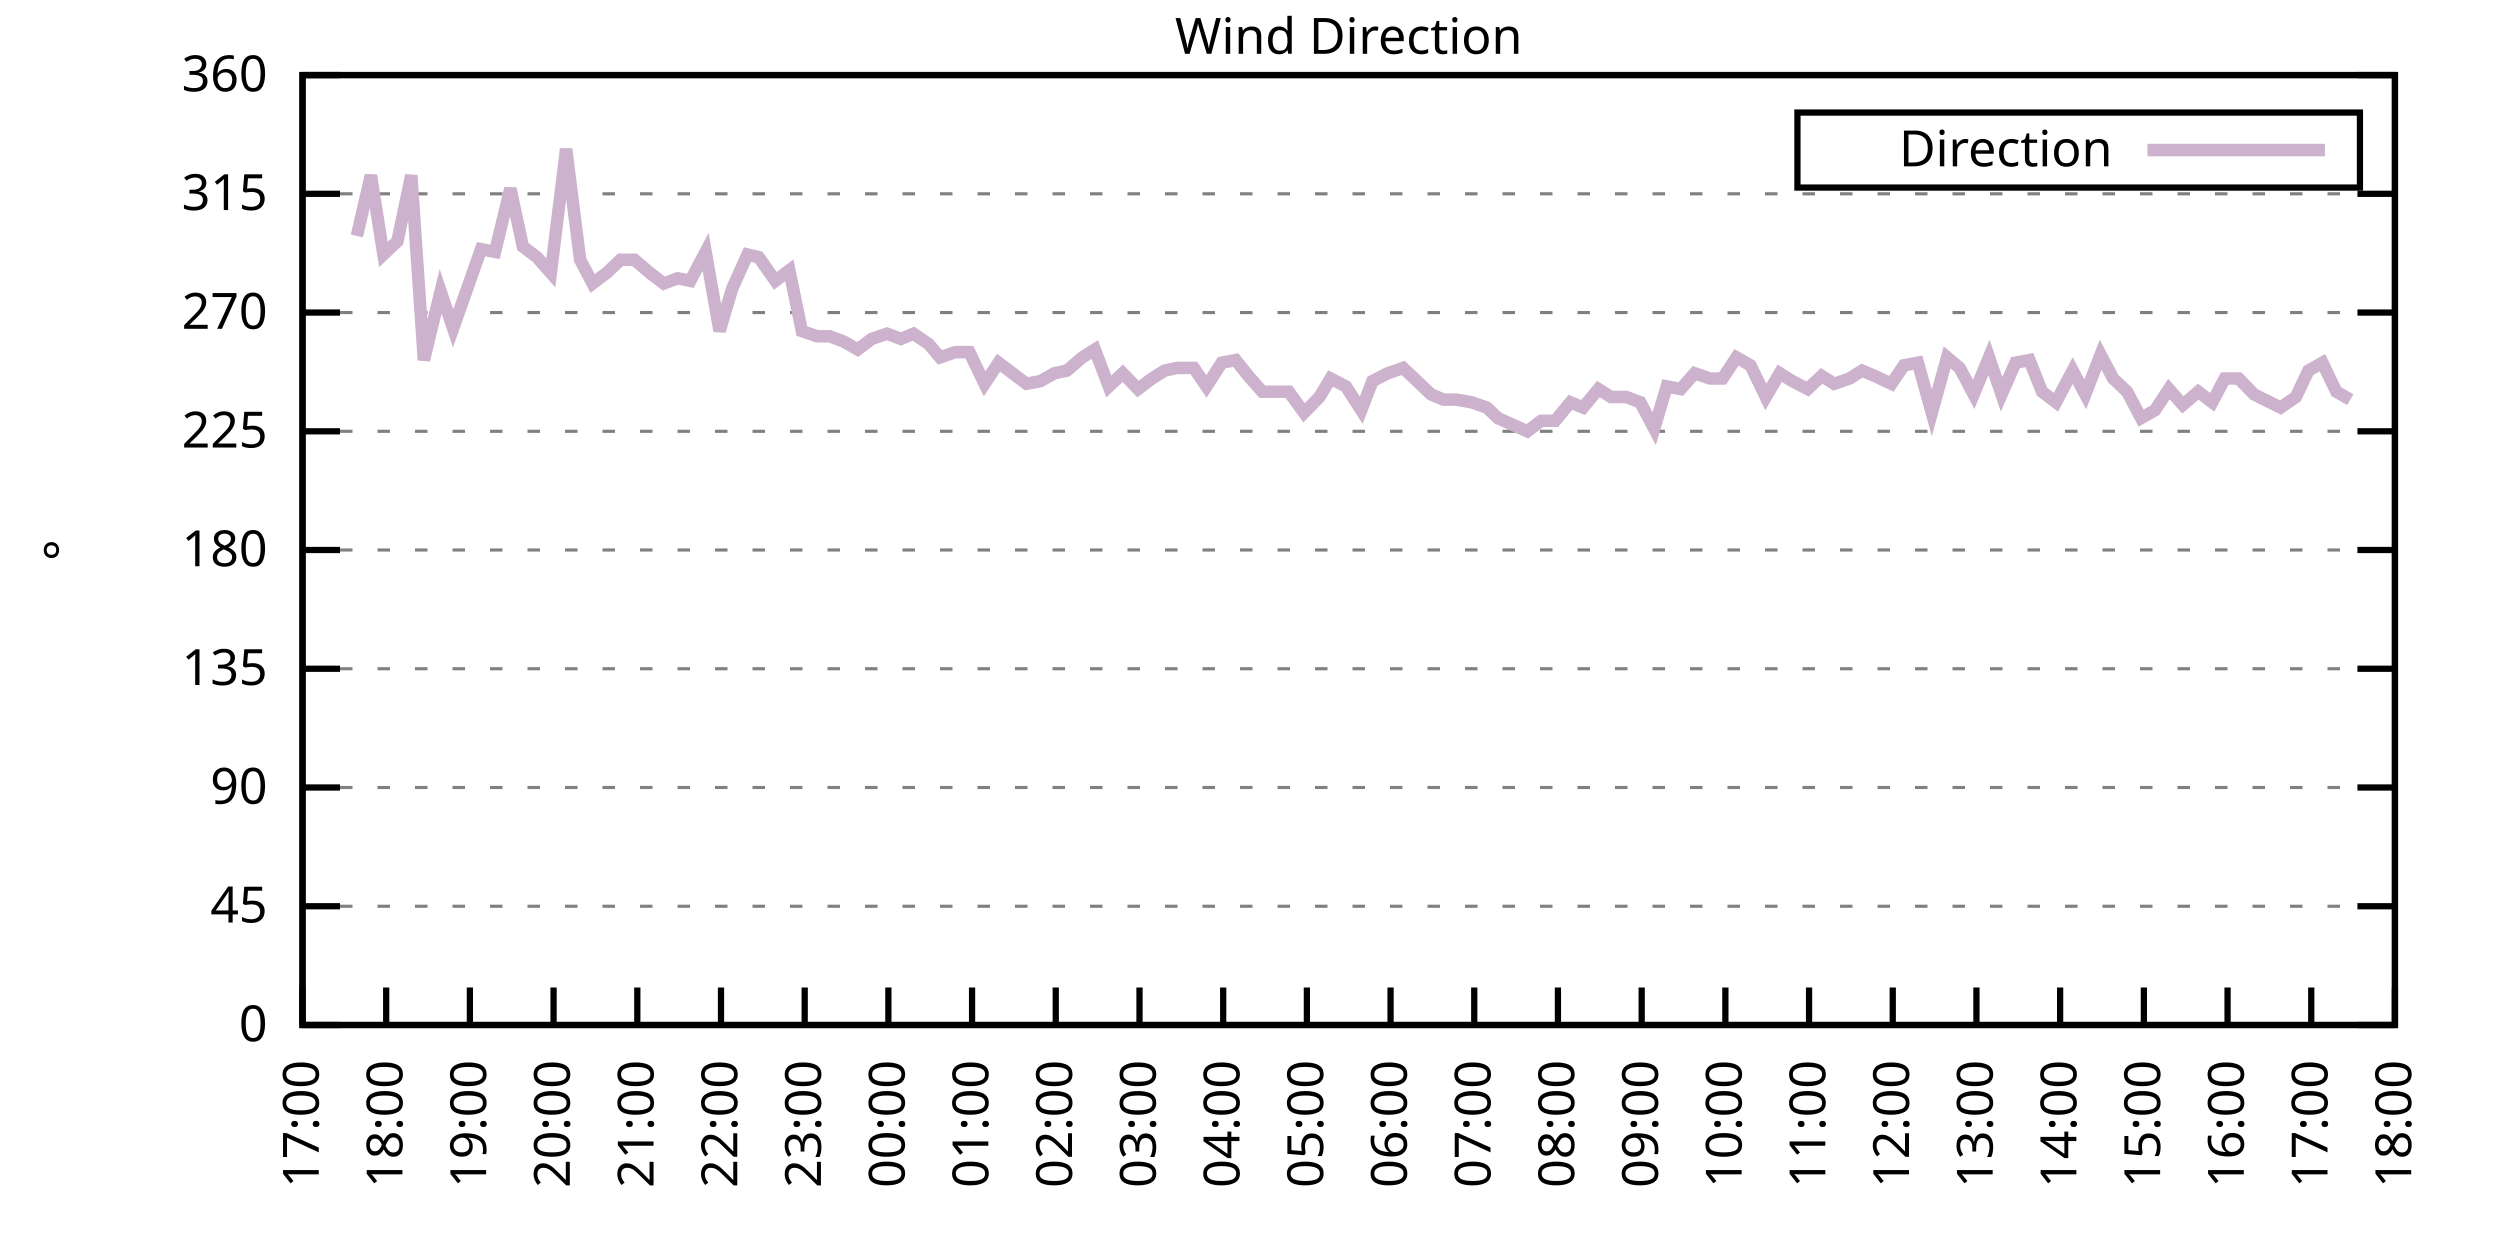
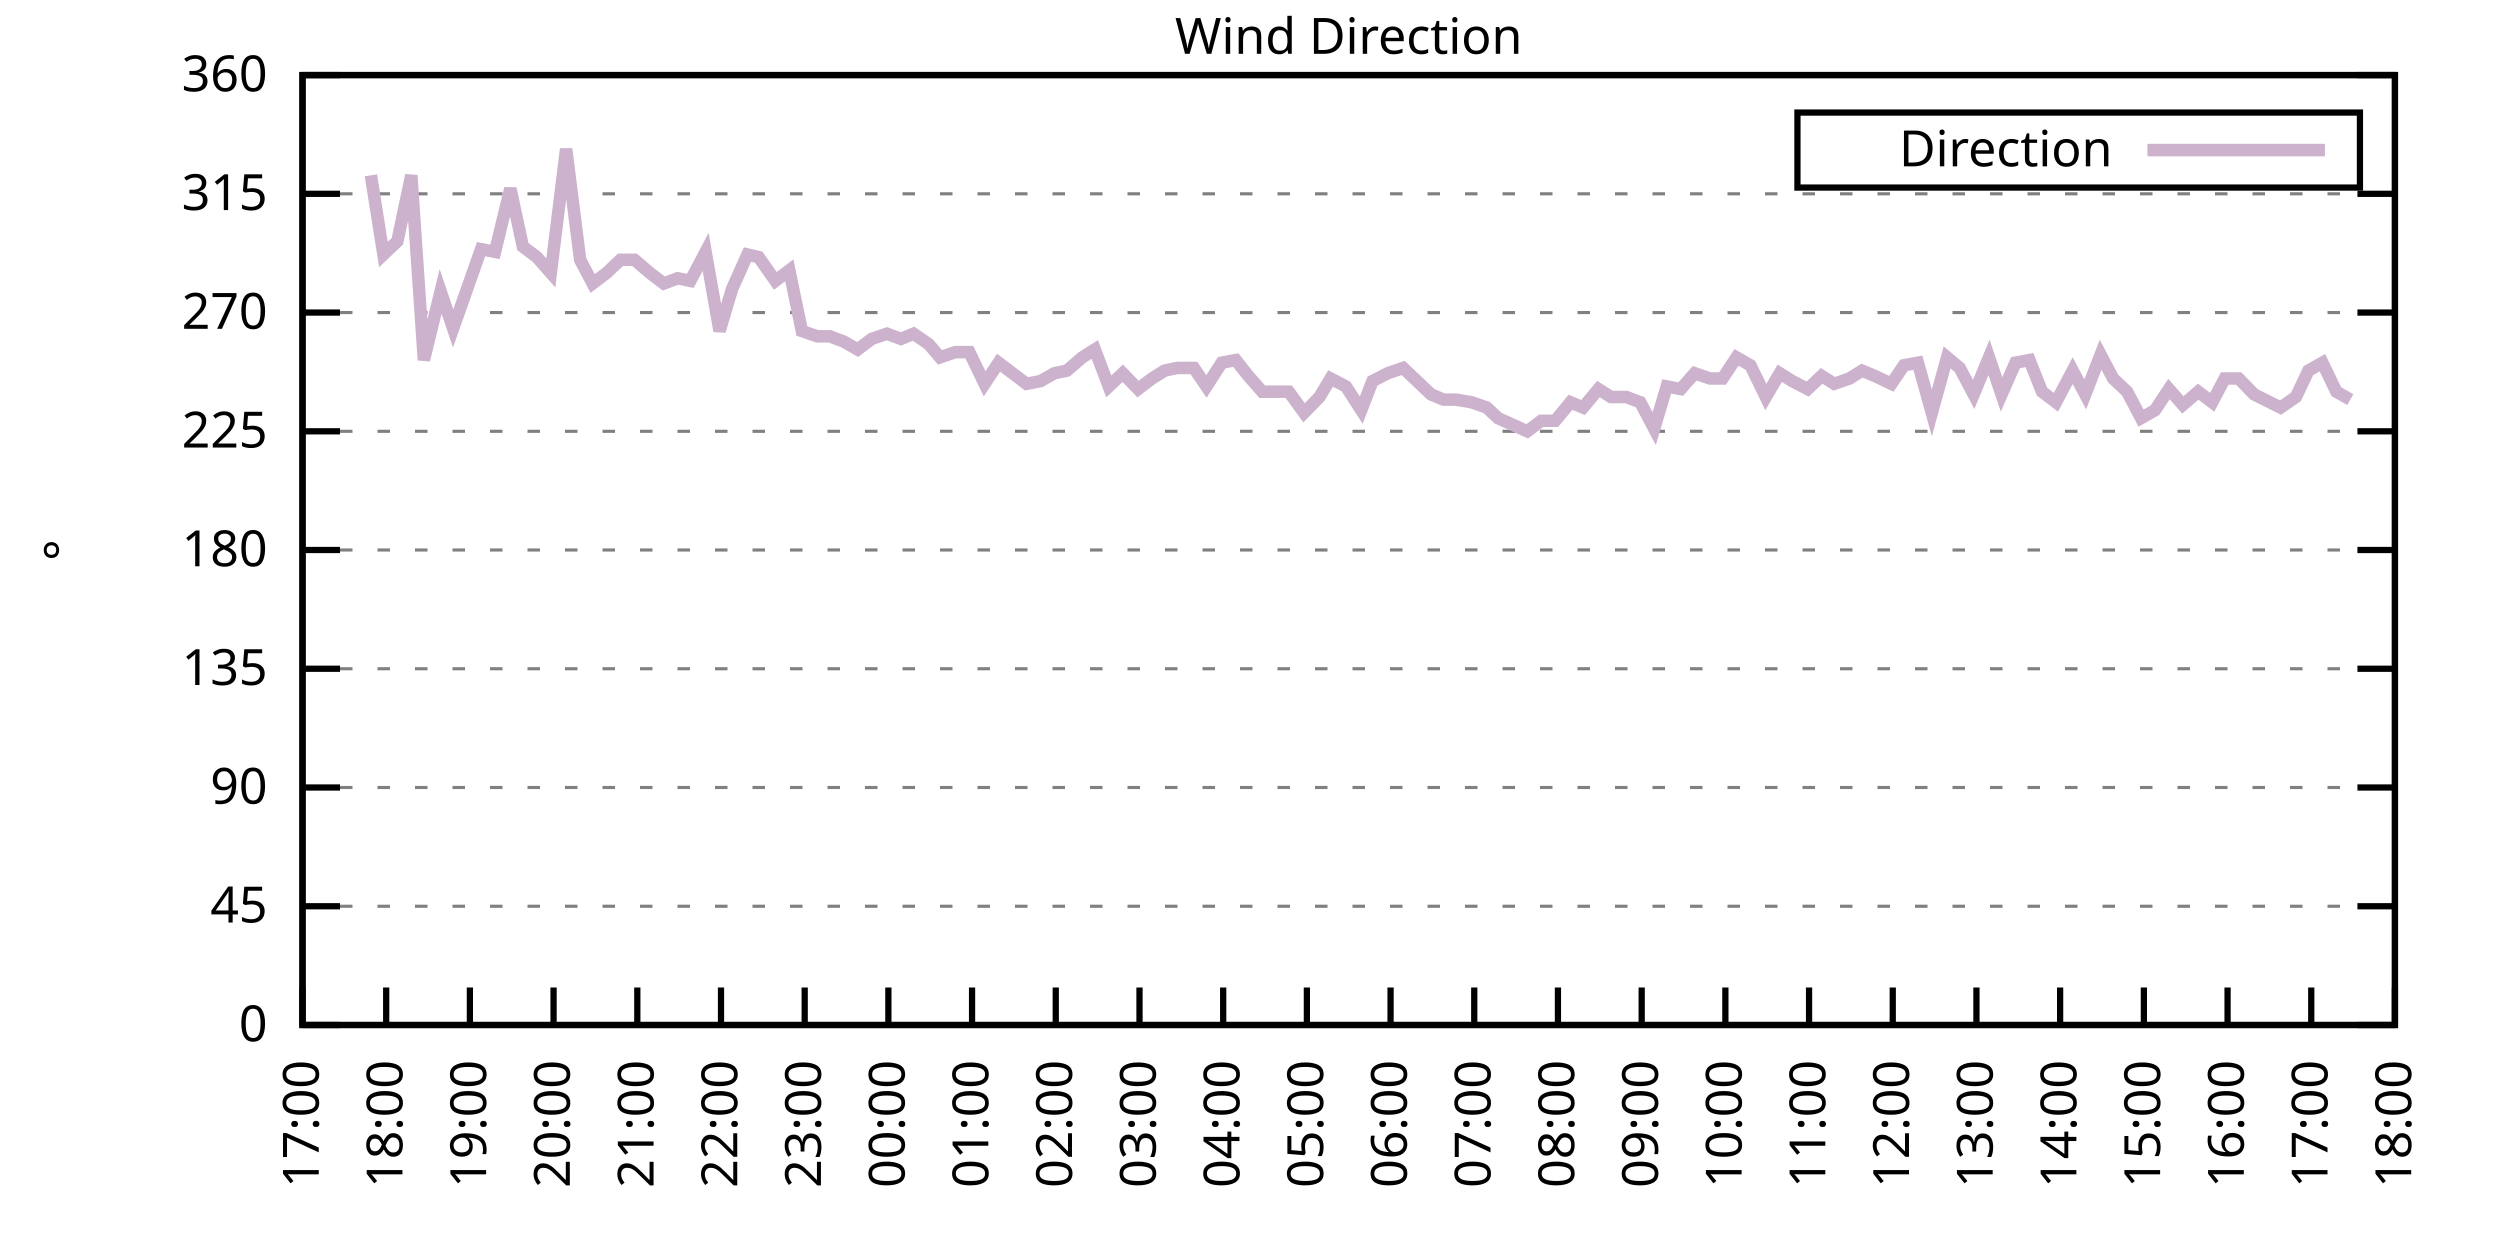
<svg xmlns="http://www.w3.org/2000/svg" xmlns:xlink="http://www.w3.org/1999/xlink" width="400" height="200" viewBox="0 0 400 200">
  <g id="gnuplot_canvas">
    <rect x="0" y="0" width="400" height="200" fill="none" />
    <defs>
      <circle id="gpDot" r="0.5" stroke-width="0.5" stroke="currentColor" />
      <path id="gpPt0" stroke-width="0.333" stroke="currentColor" d="M-1,0 h2 M0,-1 v2" />
      <path id="gpPt1" stroke-width="0.333" stroke="currentColor" d="M-1,-1 L1,1 M1,-1 L-1,1" />
      <path id="gpPt2" stroke-width="0.333" stroke="currentColor" d="M-1,0 L1,0 M0,-1 L0,1 M-1,-1 L1,1 M-1,1 L1,-1" />
      <rect id="gpPt3" stroke-width="0.333" stroke="currentColor" x="-1" y="-1" width="2" height="2" />
      <rect id="gpPt4" stroke-width="0.333" stroke="currentColor" fill="currentColor" x="-1" y="-1" width="2" height="2" />
      <circle id="gpPt5" stroke-width="0.333" stroke="currentColor" cx="0" cy="0" r="1" />
      <use xlink:href="#gpPt5" id="gpPt6" fill="currentColor" stroke="none" />
      <path id="gpPt7" stroke-width="0.333" stroke="currentColor" d="M0,-1.33 L-1.33,0.67 L1.33,0.67 z" />
      <use xlink:href="#gpPt7" id="gpPt8" fill="currentColor" stroke="none" />
      <use xlink:href="#gpPt7" id="gpPt9" stroke="currentColor" transform="rotate(180)" />
      <use xlink:href="#gpPt9" id="gpPt10" fill="currentColor" stroke="none" />
      <use xlink:href="#gpPt3" id="gpPt11" stroke="currentColor" transform="rotate(45)" />
      <use xlink:href="#gpPt11" id="gpPt12" fill="currentColor" stroke="none" />
      <path id="gpPt13" stroke-width="0.333" stroke="currentColor" d="M0,1.330 L1.265,0.411 L0.782,-1.067 L-0.782,-1.076 L-1.265,0.411 z" />
      <use xlink:href="#gpPt13" id="gpPt14" fill="currentColor" stroke="none" />
      <filter id="textbox" filterUnits="objectBoundingBox" x="0" y="0" height="1" width="1">
        <feFlood flood-color="white" flood-opacity="1" result="bgnd" />
        <feComposite in="SourceGraphic" in2="bgnd" operator="atop" />
      </filter>
      <filter id="greybox" filterUnits="objectBoundingBox" x="0" y="0" height="1" width="1">
        <feFlood flood-color="lightgrey" flood-opacity="1" result="grey" />
        <feComposite in="SourceGraphic" in2="grey" operator="atop" />
      </filter>
    </defs>
    <g fill="none" color="white" stroke="currentColor" stroke-width="1.00" stroke-linecap="butt" stroke-linejoin="miter">
</g>
    <g fill="none" color="black" stroke="currentColor" stroke-width="1.00" stroke-linecap="butt" stroke-linejoin="miter">
      <g stroke="none" shape-rendering="crispEdges">
        <polygon fill="rgb(255, 255, 255)" points="48.40,164.00 383.18,164.00 383.18,12.02 48.40,12.02 " />
      </g>
    </g>
    <g fill="none" color="black" stroke="currentColor" stroke-width="1.00" stroke-linecap="butt" stroke-linejoin="miter">
</g>
    <g fill="none" color="black" stroke="black" stroke-width="0.50" stroke-linecap="butt" stroke-linejoin="miter">
</g>
    <g fill="none" color="gray" stroke="currentColor" stroke-width="0.50" stroke-linecap="butt" stroke-linejoin="miter">
      <path stroke="gray" stroke-dasharray="2,4" class="gridline" d="M48.40,164.00 L383.19,164.00  " />
    </g>
    <g fill="none" color="gray" stroke="gray" stroke-width="1.00" stroke-linecap="butt" stroke-linejoin="miter">
</g>
    <g fill="none" color="black" stroke="currentColor" stroke-width="1.00" stroke-linecap="butt" stroke-linejoin="miter">
      <path stroke="black" d="M48.40,164.00 L54.40,164.00 M383.19,164.00 L377.19,164.00  " />
      <g transform="translate(42.80,166.60)" stroke="none" fill="black" font-family="Sans" font-size="8.00" text-anchor="end">
        <text>
          <tspan font-family="Sans"> 0</tspan>
        </text>
      </g>
    </g>
    <g fill="none" color="black" stroke="currentColor" stroke-width="1.00" stroke-linecap="butt" stroke-linejoin="miter">
</g>
    <g fill="none" color="black" stroke="black" stroke-width="0.50" stroke-linecap="butt" stroke-linejoin="miter">
</g>
    <g fill="none" color="gray" stroke="currentColor" stroke-width="0.50" stroke-linecap="butt" stroke-linejoin="miter">
      <path stroke="gray" stroke-dasharray="2,4" class="gridline" d="M48.40,145.00 L383.19,145.00  " />
    </g>
    <g fill="none" color="gray" stroke="gray" stroke-width="1.00" stroke-linecap="butt" stroke-linejoin="miter">
</g>
    <g fill="none" color="black" stroke="currentColor" stroke-width="1.00" stroke-linecap="butt" stroke-linejoin="miter">
      <path stroke="black" d="M48.40,145.00 L54.40,145.00 M383.19,145.00 L377.19,145.00  " />
      <g transform="translate(42.80,147.60)" stroke="none" fill="black" font-family="Sans" font-size="8.00" text-anchor="end">
        <text>
          <tspan font-family="Sans"> 45</tspan>
        </text>
      </g>
    </g>
    <g fill="none" color="black" stroke="currentColor" stroke-width="1.00" stroke-linecap="butt" stroke-linejoin="miter">
</g>
    <g fill="none" color="black" stroke="black" stroke-width="0.50" stroke-linecap="butt" stroke-linejoin="miter">
</g>
    <g fill="none" color="gray" stroke="currentColor" stroke-width="0.50" stroke-linecap="butt" stroke-linejoin="miter">
      <path stroke="gray" stroke-dasharray="2,4" class="gridline" d="M48.40,126.00 L383.19,126.00  " />
    </g>
    <g fill="none" color="gray" stroke="gray" stroke-width="1.00" stroke-linecap="butt" stroke-linejoin="miter">
</g>
    <g fill="none" color="black" stroke="currentColor" stroke-width="1.00" stroke-linecap="butt" stroke-linejoin="miter">
      <path stroke="black" d="M48.40,126.00 L54.40,126.00 M383.19,126.00 L377.19,126.00  " />
      <g transform="translate(42.80,128.60)" stroke="none" fill="black" font-family="Sans" font-size="8.00" text-anchor="end">
        <text>
          <tspan font-family="Sans"> 90</tspan>
        </text>
      </g>
    </g>
    <g fill="none" color="black" stroke="currentColor" stroke-width="1.00" stroke-linecap="butt" stroke-linejoin="miter">
</g>
    <g fill="none" color="black" stroke="black" stroke-width="0.50" stroke-linecap="butt" stroke-linejoin="miter">
</g>
    <g fill="none" color="gray" stroke="currentColor" stroke-width="0.50" stroke-linecap="butt" stroke-linejoin="miter">
      <path stroke="gray" stroke-dasharray="2,4" class="gridline" d="M48.40,107.00 L383.19,107.00  " />
    </g>
    <g fill="none" color="gray" stroke="gray" stroke-width="1.00" stroke-linecap="butt" stroke-linejoin="miter">
</g>
    <g fill="none" color="black" stroke="currentColor" stroke-width="1.00" stroke-linecap="butt" stroke-linejoin="miter">
      <path stroke="black" d="M48.40,107.00 L54.40,107.00 M383.19,107.00 L377.19,107.00  " />
      <g transform="translate(42.80,109.60)" stroke="none" fill="black" font-family="Sans" font-size="8.00" text-anchor="end">
        <text>
          <tspan font-family="Sans"> 135</tspan>
        </text>
      </g>
    </g>
    <g fill="none" color="black" stroke="currentColor" stroke-width="1.00" stroke-linecap="butt" stroke-linejoin="miter">
</g>
    <g fill="none" color="black" stroke="black" stroke-width="0.50" stroke-linecap="butt" stroke-linejoin="miter">
</g>
    <g fill="none" color="gray" stroke="currentColor" stroke-width="0.50" stroke-linecap="butt" stroke-linejoin="miter">
      <path stroke="gray" stroke-dasharray="2,4" class="gridline" d="M48.40,88.00 L383.19,88.00  " />
    </g>
    <g fill="none" color="gray" stroke="gray" stroke-width="1.00" stroke-linecap="butt" stroke-linejoin="miter">
</g>
    <g fill="none" color="black" stroke="currentColor" stroke-width="1.00" stroke-linecap="butt" stroke-linejoin="miter">
      <path stroke="black" d="M48.40,88.00 L54.40,88.00 M383.19,88.00 L377.19,88.00  " />
      <g transform="translate(42.80,90.60)" stroke="none" fill="black" font-family="Sans" font-size="8.00" text-anchor="end">
        <text>
          <tspan font-family="Sans"> 180</tspan>
        </text>
      </g>
    </g>
    <g fill="none" color="black" stroke="currentColor" stroke-width="1.00" stroke-linecap="butt" stroke-linejoin="miter">
</g>
    <g fill="none" color="black" stroke="black" stroke-width="0.50" stroke-linecap="butt" stroke-linejoin="miter">
</g>
    <g fill="none" color="gray" stroke="currentColor" stroke-width="0.50" stroke-linecap="butt" stroke-linejoin="miter">
      <path stroke="gray" stroke-dasharray="2,4" class="gridline" d="M48.40,69.01 L383.19,69.01  " />
    </g>
    <g fill="none" color="gray" stroke="gray" stroke-width="1.00" stroke-linecap="butt" stroke-linejoin="miter">
</g>
    <g fill="none" color="black" stroke="currentColor" stroke-width="1.00" stroke-linecap="butt" stroke-linejoin="miter">
      <path stroke="black" d="M48.40,69.01 L54.40,69.01 M383.19,69.01 L377.19,69.01  " />
      <g transform="translate(42.80,71.61)" stroke="none" fill="black" font-family="Sans" font-size="8.00" text-anchor="end">
        <text>
          <tspan font-family="Sans"> 225</tspan>
        </text>
      </g>
    </g>
    <g fill="none" color="black" stroke="currentColor" stroke-width="1.00" stroke-linecap="butt" stroke-linejoin="miter">
</g>
    <g fill="none" color="black" stroke="black" stroke-width="0.50" stroke-linecap="butt" stroke-linejoin="miter">
</g>
    <g fill="none" color="gray" stroke="currentColor" stroke-width="0.50" stroke-linecap="butt" stroke-linejoin="miter">
      <path stroke="gray" stroke-dasharray="2,4" class="gridline" d="M48.40,50.01 L383.19,50.01  " />
    </g>
    <g fill="none" color="gray" stroke="gray" stroke-width="1.00" stroke-linecap="butt" stroke-linejoin="miter">
</g>
    <g fill="none" color="black" stroke="currentColor" stroke-width="1.00" stroke-linecap="butt" stroke-linejoin="miter">
      <path stroke="black" d="M48.40,50.01 L54.40,50.01 M383.19,50.01 L377.19,50.01  " />
      <g transform="translate(42.80,52.61)" stroke="none" fill="black" font-family="Sans" font-size="8.00" text-anchor="end">
        <text>
          <tspan font-family="Sans"> 270</tspan>
        </text>
      </g>
    </g>
    <g fill="none" color="black" stroke="currentColor" stroke-width="1.00" stroke-linecap="butt" stroke-linejoin="miter">
</g>
    <g fill="none" color="black" stroke="black" stroke-width="0.50" stroke-linecap="butt" stroke-linejoin="miter">
</g>
    <g fill="none" color="gray" stroke="currentColor" stroke-width="0.50" stroke-linecap="butt" stroke-linejoin="miter">
      <path stroke="gray" stroke-dasharray="2,4" class="gridline" d="M48.40,31.01 L383.19,31.01  " />
    </g>
    <g fill="none" color="gray" stroke="gray" stroke-width="1.00" stroke-linecap="butt" stroke-linejoin="miter">
</g>
    <g fill="none" color="black" stroke="currentColor" stroke-width="1.00" stroke-linecap="butt" stroke-linejoin="miter">
      <path stroke="black" d="M48.40,31.01 L54.40,31.01 M383.19,31.01 L377.19,31.01  " />
      <g transform="translate(42.80,33.61)" stroke="none" fill="black" font-family="Sans" font-size="8.00" text-anchor="end">
        <text>
          <tspan font-family="Sans"> 315</tspan>
        </text>
      </g>
    </g>
    <g fill="none" color="black" stroke="currentColor" stroke-width="1.00" stroke-linecap="butt" stroke-linejoin="miter">
</g>
    <g fill="none" color="black" stroke="black" stroke-width="0.50" stroke-linecap="butt" stroke-linejoin="miter">
</g>
    <g fill="none" color="gray" stroke="currentColor" stroke-width="0.50" stroke-linecap="butt" stroke-linejoin="miter">
      <path stroke="gray" stroke-dasharray="2,4" class="gridline" d="M48.40,12.01 L383.19,12.01  " />
    </g>
    <g fill="none" color="gray" stroke="gray" stroke-width="1.00" stroke-linecap="butt" stroke-linejoin="miter">
</g>
    <g fill="none" color="black" stroke="currentColor" stroke-width="1.00" stroke-linecap="butt" stroke-linejoin="miter">
      <path stroke="black" d="M48.40,12.01 L54.40,12.01 M383.19,12.01 L377.19,12.01  " />
      <g transform="translate(42.80,14.61)" stroke="none" fill="black" font-family="Sans" font-size="8.00" text-anchor="end">
        <text>
          <tspan font-family="Sans"> 360</tspan>
        </text>
      </g>
    </g>
    <g fill="none" color="black" stroke="currentColor" stroke-width="1.00" stroke-linecap="butt" stroke-linejoin="miter">
      <path stroke="black" d="M48.40,164.00 L48.40,158.00  " />
      <g transform="translate(51.00,169.60) rotate(270.00)" stroke="none" fill="black" font-family="Sans" font-size="8.00" text-anchor="end">
        <text>
          <tspan font-family="Sans">17:00</tspan>
        </text>
      </g>
    </g>
    <g fill="none" color="black" stroke="currentColor" stroke-width="1.00" stroke-linecap="butt" stroke-linejoin="miter">
      <path stroke="black" d="M61.79,164.00 L61.79,158.00  " />
      <g transform="translate(64.39,169.60) rotate(270.00)" stroke="none" fill="black" font-family="Sans" font-size="8.00" text-anchor="end">
        <text>
          <tspan font-family="Sans">18:00</tspan>
        </text>
      </g>
    </g>
    <g fill="none" color="black" stroke="currentColor" stroke-width="1.00" stroke-linecap="butt" stroke-linejoin="miter">
      <path stroke="black" d="M75.18,164.00 L75.18,158.00  " />
      <g transform="translate(77.78,169.60) rotate(270.00)" stroke="none" fill="black" font-family="Sans" font-size="8.00" text-anchor="end">
        <text>
          <tspan font-family="Sans">19:00</tspan>
        </text>
      </g>
    </g>
    <g fill="none" color="black" stroke="currentColor" stroke-width="1.00" stroke-linecap="butt" stroke-linejoin="miter">
      <path stroke="black" d="M88.57,164.00 L88.57,158.00  " />
      <g transform="translate(91.17,169.60) rotate(270.00)" stroke="none" fill="black" font-family="Sans" font-size="8.00" text-anchor="end">
        <text>
          <tspan font-family="Sans">20:00</tspan>
        </text>
      </g>
    </g>
    <g fill="none" color="black" stroke="currentColor" stroke-width="1.00" stroke-linecap="butt" stroke-linejoin="miter">
      <path stroke="black" d="M101.97,164.00 L101.97,158.00  " />
      <g transform="translate(104.57,169.60) rotate(270.00)" stroke="none" fill="black" font-family="Sans" font-size="8.00" text-anchor="end">
        <text>
          <tspan font-family="Sans">21:00</tspan>
        </text>
      </g>
    </g>
    <g fill="none" color="black" stroke="currentColor" stroke-width="1.00" stroke-linecap="butt" stroke-linejoin="miter">
      <path stroke="black" d="M115.36,164.00 L115.36,158.00  " />
      <g transform="translate(117.96,169.60) rotate(270.00)" stroke="none" fill="black" font-family="Sans" font-size="8.00" text-anchor="end">
        <text>
          <tspan font-family="Sans">22:00</tspan>
        </text>
      </g>
    </g>
    <g fill="none" color="black" stroke="currentColor" stroke-width="1.00" stroke-linecap="butt" stroke-linejoin="miter">
      <path stroke="black" d="M128.75,164.00 L128.75,158.00  " />
      <g transform="translate(131.35,169.60) rotate(270.00)" stroke="none" fill="black" font-family="Sans" font-size="8.00" text-anchor="end">
        <text>
          <tspan font-family="Sans">23:00</tspan>
        </text>
      </g>
    </g>
    <g fill="none" color="black" stroke="currentColor" stroke-width="1.00" stroke-linecap="butt" stroke-linejoin="miter">
      <path stroke="black" d="M142.14,164.00 L142.14,158.00  " />
      <g transform="translate(144.74,169.60) rotate(270.00)" stroke="none" fill="black" font-family="Sans" font-size="8.00" text-anchor="end">
        <text>
          <tspan font-family="Sans">00:00</tspan>
        </text>
      </g>
    </g>
    <g fill="none" color="black" stroke="currentColor" stroke-width="1.00" stroke-linecap="butt" stroke-linejoin="miter">
      <path stroke="black" d="M155.53,164.00 L155.53,158.00  " />
      <g transform="translate(158.13,169.60) rotate(270.00)" stroke="none" fill="black" font-family="Sans" font-size="8.00" text-anchor="end">
        <text>
          <tspan font-family="Sans">01:00</tspan>
        </text>
      </g>
    </g>
    <g fill="none" color="black" stroke="currentColor" stroke-width="1.00" stroke-linecap="butt" stroke-linejoin="miter">
      <path stroke="black" d="M168.92,164.00 L168.92,158.00  " />
      <g transform="translate(171.52,169.60) rotate(270.00)" stroke="none" fill="black" font-family="Sans" font-size="8.00" text-anchor="end">
        <text>
          <tspan font-family="Sans">02:00</tspan>
        </text>
      </g>
    </g>
    <g fill="none" color="black" stroke="currentColor" stroke-width="1.00" stroke-linecap="butt" stroke-linejoin="miter">
      <path stroke="black" d="M182.32,164.00 L182.32,158.00  " />
      <g transform="translate(184.92,169.60) rotate(270.00)" stroke="none" fill="black" font-family="Sans" font-size="8.00" text-anchor="end">
        <text>
          <tspan font-family="Sans">03:00</tspan>
        </text>
      </g>
    </g>
    <g fill="none" color="black" stroke="currentColor" stroke-width="1.00" stroke-linecap="butt" stroke-linejoin="miter">
      <path stroke="black" d="M195.71,164.00 L195.71,158.00  " />
      <g transform="translate(198.31,169.60) rotate(270.00)" stroke="none" fill="black" font-family="Sans" font-size="8.00" text-anchor="end">
        <text>
          <tspan font-family="Sans">04:00</tspan>
        </text>
      </g>
    </g>
    <g fill="none" color="black" stroke="currentColor" stroke-width="1.00" stroke-linecap="butt" stroke-linejoin="miter">
      <path stroke="black" d="M209.10,164.00 L209.10,158.00  " />
      <g transform="translate(211.70,169.60) rotate(270.00)" stroke="none" fill="black" font-family="Sans" font-size="8.00" text-anchor="end">
        <text>
          <tspan font-family="Sans">05:00</tspan>
        </text>
      </g>
    </g>
    <g fill="none" color="black" stroke="currentColor" stroke-width="1.00" stroke-linecap="butt" stroke-linejoin="miter">
      <path stroke="black" d="M222.49,164.00 L222.49,158.00  " />
      <g transform="translate(225.09,169.60) rotate(270.00)" stroke="none" fill="black" font-family="Sans" font-size="8.00" text-anchor="end">
        <text>
          <tspan font-family="Sans">06:00</tspan>
        </text>
      </g>
    </g>
    <g fill="none" color="black" stroke="currentColor" stroke-width="1.00" stroke-linecap="butt" stroke-linejoin="miter">
      <path stroke="black" d="M235.88,164.00 L235.88,158.00  " />
      <g transform="translate(238.48,169.60) rotate(270.00)" stroke="none" fill="black" font-family="Sans" font-size="8.00" text-anchor="end">
        <text>
          <tspan font-family="Sans">07:00</tspan>
        </text>
      </g>
    </g>
    <g fill="none" color="black" stroke="currentColor" stroke-width="1.00" stroke-linecap="butt" stroke-linejoin="miter">
      <path stroke="black" d="M249.27,164.00 L249.27,158.00  " />
      <g transform="translate(251.87,169.60) rotate(270.00)" stroke="none" fill="black" font-family="Sans" font-size="8.00" text-anchor="end">
        <text>
          <tspan font-family="Sans">08:00</tspan>
        </text>
      </g>
    </g>
    <g fill="none" color="black" stroke="currentColor" stroke-width="1.00" stroke-linecap="butt" stroke-linejoin="miter">
      <path stroke="black" d="M262.67,164.00 L262.67,158.00  " />
      <g transform="translate(265.27,169.60) rotate(270.00)" stroke="none" fill="black" font-family="Sans" font-size="8.00" text-anchor="end">
        <text>
          <tspan font-family="Sans">09:00</tspan>
        </text>
      </g>
    </g>
    <g fill="none" color="black" stroke="currentColor" stroke-width="1.00" stroke-linecap="butt" stroke-linejoin="miter">
      <path stroke="black" d="M276.06,164.00 L276.06,158.00  " />
      <g transform="translate(278.66,169.60) rotate(270.00)" stroke="none" fill="black" font-family="Sans" font-size="8.00" text-anchor="end">
        <text>
          <tspan font-family="Sans">10:00</tspan>
        </text>
      </g>
    </g>
    <g fill="none" color="black" stroke="currentColor" stroke-width="1.00" stroke-linecap="butt" stroke-linejoin="miter">
      <path stroke="black" d="M289.45,164.00 L289.45,158.00  " />
      <g transform="translate(292.05,169.60) rotate(270.00)" stroke="none" fill="black" font-family="Sans" font-size="8.00" text-anchor="end">
        <text>
          <tspan font-family="Sans">11:00</tspan>
        </text>
      </g>
    </g>
    <g fill="none" color="black" stroke="currentColor" stroke-width="1.00" stroke-linecap="butt" stroke-linejoin="miter">
      <path stroke="black" d="M302.84,164.00 L302.84,158.00  " />
      <g transform="translate(305.44,169.60) rotate(270.00)" stroke="none" fill="black" font-family="Sans" font-size="8.00" text-anchor="end">
        <text>
          <tspan font-family="Sans">12:00</tspan>
        </text>
      </g>
    </g>
    <g fill="none" color="black" stroke="currentColor" stroke-width="1.00" stroke-linecap="butt" stroke-linejoin="miter">
      <path stroke="black" d="M316.23,164.00 L316.23,158.00  " />
      <g transform="translate(318.83,169.60) rotate(270.00)" stroke="none" fill="black" font-family="Sans" font-size="8.00" text-anchor="end">
        <text>
          <tspan font-family="Sans">13:00</tspan>
        </text>
      </g>
    </g>
    <g fill="none" color="black" stroke="currentColor" stroke-width="1.00" stroke-linecap="butt" stroke-linejoin="miter">
      <path stroke="black" d="M329.62,164.00 L329.62,158.00  " />
      <g transform="translate(332.22,169.60) rotate(270.00)" stroke="none" fill="black" font-family="Sans" font-size="8.00" text-anchor="end">
        <text>
          <tspan font-family="Sans">14:00</tspan>
        </text>
      </g>
    </g>
    <g fill="none" color="black" stroke="currentColor" stroke-width="1.00" stroke-linecap="butt" stroke-linejoin="miter">
      <path stroke="black" d="M343.02,164.00 L343.02,158.00  " />
      <g transform="translate(345.62,169.60) rotate(270.00)" stroke="none" fill="black" font-family="Sans" font-size="8.00" text-anchor="end">
        <text>
          <tspan font-family="Sans">15:00</tspan>
        </text>
      </g>
    </g>
    <g fill="none" color="black" stroke="currentColor" stroke-width="1.00" stroke-linecap="butt" stroke-linejoin="miter">
      <path stroke="black" d="M356.41,164.00 L356.41,158.00  " />
      <g transform="translate(359.01,169.60) rotate(270.00)" stroke="none" fill="black" font-family="Sans" font-size="8.00" text-anchor="end">
        <text>
          <tspan font-family="Sans">16:00</tspan>
        </text>
      </g>
    </g>
    <g fill="none" color="black" stroke="currentColor" stroke-width="1.00" stroke-linecap="butt" stroke-linejoin="miter">
      <path stroke="black" d="M369.80,164.00 L369.80,158.00  " />
      <g transform="translate(372.40,169.60) rotate(270.00)" stroke="none" fill="black" font-family="Sans" font-size="8.00" text-anchor="end">
        <text>
          <tspan font-family="Sans">17:00</tspan>
        </text>
      </g>
    </g>
    <g fill="none" color="black" stroke="currentColor" stroke-width="1.00" stroke-linecap="butt" stroke-linejoin="miter">
      <path stroke="black" d="M383.19,164.00 L383.19,158.00  " />
      <g transform="translate(385.79,169.60) rotate(270.00)" stroke="none" fill="black" font-family="Sans" font-size="8.00" text-anchor="end">
        <text>
          <tspan font-family="Sans">18:00</tspan>
        </text>
      </g>
    </g>
    <g fill="none" color="black" stroke="currentColor" stroke-width="1.00" stroke-linecap="butt" stroke-linejoin="miter">
</g>
    <g fill="none" color="black" stroke="currentColor" stroke-width="1.00" stroke-linecap="butt" stroke-linejoin="miter">
      <path stroke="black" d="M48.40,12.01 L48.40,164.00 L383.19,164.00 L383.19,12.01 L48.40,12.01 Z  " />
    </g>
    <g fill="none" color="black" stroke="currentColor" stroke-width="1.00" stroke-linecap="butt" stroke-linejoin="miter">
</g>
    <g fill="none" color="black" stroke="currentColor" stroke-width="1.00" stroke-linecap="butt" stroke-linejoin="miter">
      <path stroke="black" d="M287.59,30.01 L287.59,18.01 L377.59,18.01 L377.59,30.01 L287.59,30.01 Z  " />
    </g>
    <g id="Wind_direction_plot_1">
      <g fill="none" color="white" stroke="black" stroke-width="2.00" stroke-linecap="butt" stroke-linejoin="miter">
</g>
      <g fill="none" color="black" stroke="currentColor" stroke-width="2.00" stroke-linecap="butt" stroke-linejoin="miter">
        <g transform="translate(337.99,26.61)" stroke="none" fill="black" font-family="Sans" font-size="8.00" text-anchor="end">
          <text>
            <tspan font-family="Sans">Direction</tspan>
          </text>
        </g>
      </g>
      <g fill="none" color="black" stroke="currentColor" stroke-width="2.00" stroke-linecap="butt" stroke-linejoin="miter">
-         <path stroke="rgb(204, 178, 204)" d="M343.59,24.01 L371.99,24.01 M57.10,37.76 L59.34,28.05 L61.35,40.72 L63.58,38.61 L65.81,28.05 L67.82,57.61   L70.50,46.63 L72.50,52.54 L74.74,46.21 L76.97,39.87 L79.20,40.30 L81.66,30.16 L83.66,39.45 L85.90,41.14   L88.13,43.67 L90.58,23.83 L92.82,41.56 L94.82,45.36 L97.06,43.67 L99.29,41.56 L101.52,41.56 L103.98,43.67   L106.21,45.36 L108.44,44.52 L110.45,44.94 L112.90,40.30 L115.13,52.96 L117.14,46.21 L119.60,40.72 L121.38,41.14   L124.06,44.94 L126.29,43.25 L128.30,52.96 L130.76,53.81 L132.77,53.81 L135.00,54.65 L137.23,55.92 L139.46,54.23   L141.92,53.39 L144.15,54.23 L146.16,53.39 L148.61,55.07 L150.40,57.18 L152.85,56.34 L155.09,56.34 L157.54,61.41   L159.77,58.03 L162.01,59.72 L164.24,61.41 L166.47,60.98 L168.70,59.72 L170.71,59.30 L173.17,57.18 L175.17,55.92   L177.41,61.83 L179.64,59.72 L182.09,62.25 L184.32,60.56 L186.33,59.30 L188.34,58.87 L191.02,58.87 L193.03,61.83   L195.48,58.03 L197.72,57.61 L199.73,60.14 L201.96,62.67 L204.41,62.67 L206.20,62.67 L208.65,66.05 L211.11,63.52   L212.89,60.56 L215.35,61.83 L217.80,65.63 L219.59,60.98 L222.04,59.72 L224.50,58.87 L226.29,60.56 L228.96,63.10   L230.97,63.94 L232.98,63.94 L235.44,64.36 L237.89,65.21 L239.68,66.90 L244.36,69.01 L246.60,67.32 L248.83,67.32   L251.28,64.36 L253.29,65.21 L255.75,62.25 L257.76,63.52 L260.21,63.52 L262.44,64.36 L264.67,68.58 L266.68,61.83   L268.92,62.25 L271.15,59.72 L273.60,60.56 L275.61,60.56 L277.84,57.18 L280.07,58.45 L282.53,63.52 L284.76,59.72   L286.77,60.98 L289.23,62.25 L291.46,60.14 L293.47,61.41 L295.92,60.56 L297.93,59.30 L299.94,60.14 L302.62,61.41   L304.63,58.45 L306.86,58.03 L309.09,66.05 L311.54,57.18 L313.55,58.87 L315.79,63.10 L318.24,57.18 L320.25,63.10   L322.48,58.03 L324.71,57.61 L326.72,62.67 L328.95,64.36 L331.63,59.30 L333.64,63.10 L336.10,56.76 L338.10,60.56   L340.34,62.67 L342.57,66.90 L344.80,65.63 L347.03,62.25 L349.26,64.78 L351.72,62.67 L353.95,64.36 L355.96,60.56   L358.19,60.56 L360.65,63.10 L364.89,65.21 L367.34,63.52 L369.35,59.30 L371.58,58.03 L373.82,62.67 L376.05,63.94    " />
+         <path stroke="rgb(204, 178, 204)" d="M343.59,24.01 L371.99,24.01 M59.34,28.05 L61.35,40.72 L63.58,38.61 L65.81,28.05 L67.82,57.61 L70.50,46.63   L72.50,52.54 L74.74,46.21 L76.97,39.87 L79.20,40.30 L81.66,30.16 L83.66,39.45 L85.90,41.14 L88.13,43.67   L90.58,23.83 L92.82,41.56 L94.82,45.36 L97.06,43.67 L99.29,41.56 L101.52,41.56 L103.98,43.67 L106.21,45.36   L108.44,44.52 L110.45,44.94 L112.90,40.30 L115.13,52.96 L117.14,46.21 L119.60,40.72 L121.38,41.14 L124.06,44.94   L126.29,43.25 L128.30,52.96 L130.76,53.81 L132.77,53.81 L135.00,54.65 L137.23,55.92 L139.46,54.23 L141.92,53.39   L144.15,54.23 L146.16,53.39 L148.61,55.07 L150.40,57.18 L152.85,56.34 L155.09,56.34 L157.54,61.41 L159.77,58.03   L162.01,59.72 L164.24,61.41 L166.47,60.98 L168.70,59.72 L170.71,59.30 L173.17,57.18 L175.17,55.92 L177.41,61.83   L179.64,59.72 L182.09,62.25 L184.32,60.56 L186.33,59.30 L188.34,58.87 L191.02,58.87 L193.03,61.83 L195.48,58.03   L197.72,57.61 L199.73,60.14 L201.96,62.67 L204.41,62.67 L206.20,62.67 L208.65,66.05 L211.11,63.52 L212.89,60.56   L215.35,61.83 L217.80,65.63 L219.59,60.98 L222.04,59.72 L224.50,58.87 L226.29,60.56 L228.96,63.10 L230.97,63.94   L232.98,63.94 L235.44,64.36 L237.89,65.21 L239.68,66.90 L244.36,69.01 L246.60,67.32 L248.83,67.32 L251.28,64.36   L253.29,65.21 L255.75,62.25 L257.76,63.52 L260.21,63.52 L262.44,64.36 L264.67,68.58 L266.68,61.83 L268.92,62.25   L271.15,59.72 L273.60,60.56 L275.61,60.56 L277.84,57.18 L280.07,58.45 L282.53,63.52 L284.76,59.72 L286.77,60.98   L289.23,62.25 L291.46,60.14 L293.47,61.41 L295.92,60.56 L297.93,59.30 L299.94,60.14 L302.62,61.41 L304.63,58.45   L306.86,58.03 L309.09,66.05 L311.54,57.18 L313.55,58.87 L315.79,63.10 L318.24,57.18 L320.25,63.10 L322.48,58.03   L324.71,57.61 L326.72,62.67 L328.95,64.36 L331.63,59.30 L333.64,63.10 L336.10,56.76 L338.10,60.56 L340.34,62.67   L342.57,66.90 L344.80,65.63 L347.03,62.25 L349.26,64.78 L351.72,62.67 L353.95,64.36 L355.96,60.56 L358.19,60.56   L360.65,63.10 L364.89,65.21 L367.34,63.52 L369.35,59.30 L371.58,58.03 L373.82,62.67 L376.05,63.94  " />
      </g>
    </g>
    <g fill="none" color="black" stroke="currentColor" stroke-width="2.00" stroke-linecap="butt" stroke-linejoin="miter">
</g>
    <g fill="none" color="black" stroke="black" stroke-width="1.00" stroke-linecap="butt" stroke-linejoin="miter">
</g>
    <g fill="none" color="black" stroke="currentColor" stroke-width="1.00" stroke-linecap="butt" stroke-linejoin="miter">
      <path stroke="black" d="M48.40,12.01 L48.40,164.00 L383.19,164.00 L383.19,12.01 L48.40,12.01 Z  " />
      <g transform="translate(12.80,88.01) rotate(270.00)" stroke="none" fill="black" font-family="Sans" font-size="8.00" text-anchor="middle">
        <text>
          <tspan font-family="Sans">°</tspan>
        </text>
      </g>
    </g>
    <g fill="none" color="black" stroke="currentColor" stroke-width="1.00" stroke-linecap="butt" stroke-linejoin="miter">
</g>
    <g fill="none" color="black" stroke="currentColor" stroke-width="1.00" stroke-linecap="butt" stroke-linejoin="miter">
      <g transform="translate(215.79,8.61)" stroke="none" fill="black" font-family="Sans" font-size="8.00" text-anchor="middle">
        <text>
          <tspan font-family="Sans">Wind Direction</tspan>
        </text>
      </g>
    </g>
    <g fill="none" color="black" stroke="currentColor" stroke-width="1.00" stroke-linecap="butt" stroke-linejoin="miter">
</g>
  </g>
</svg>
